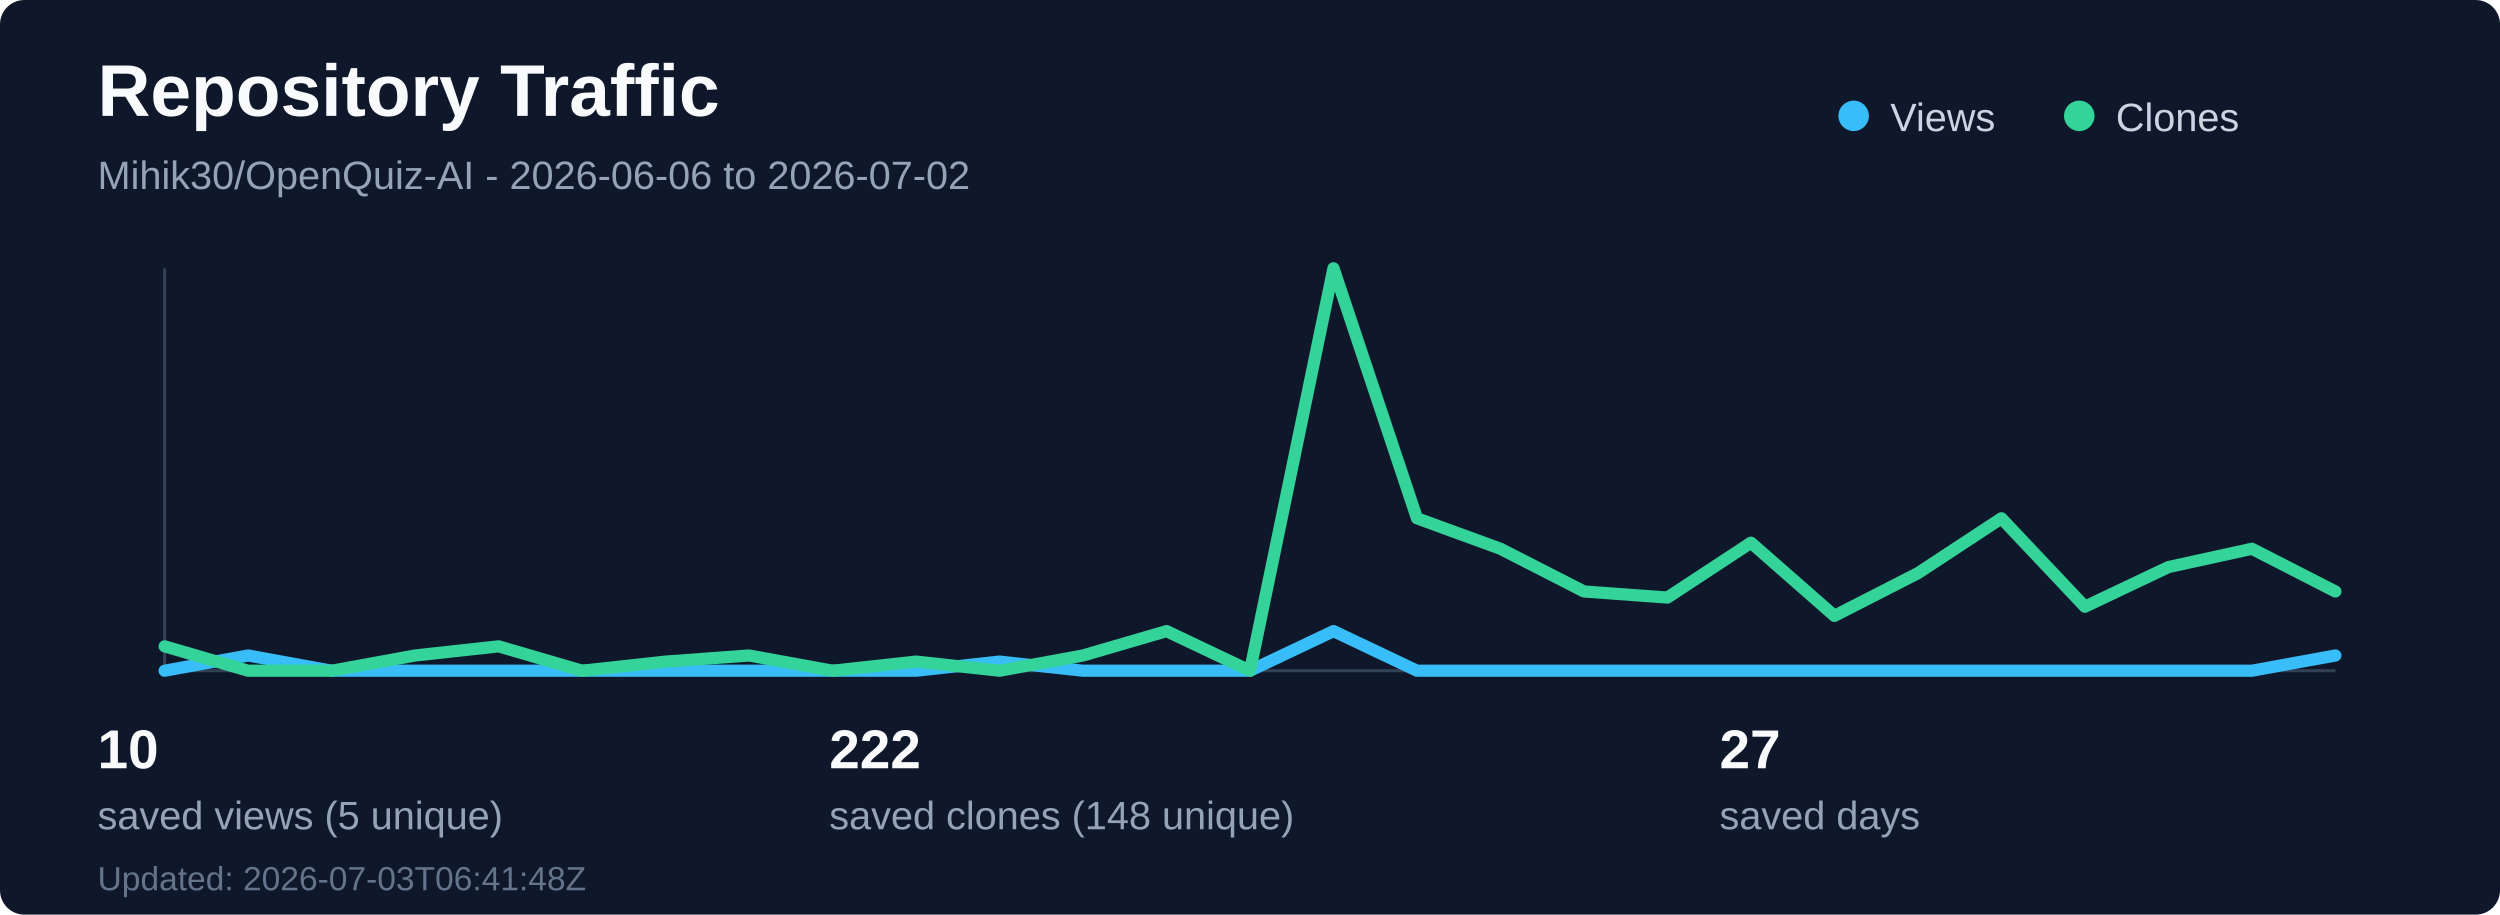
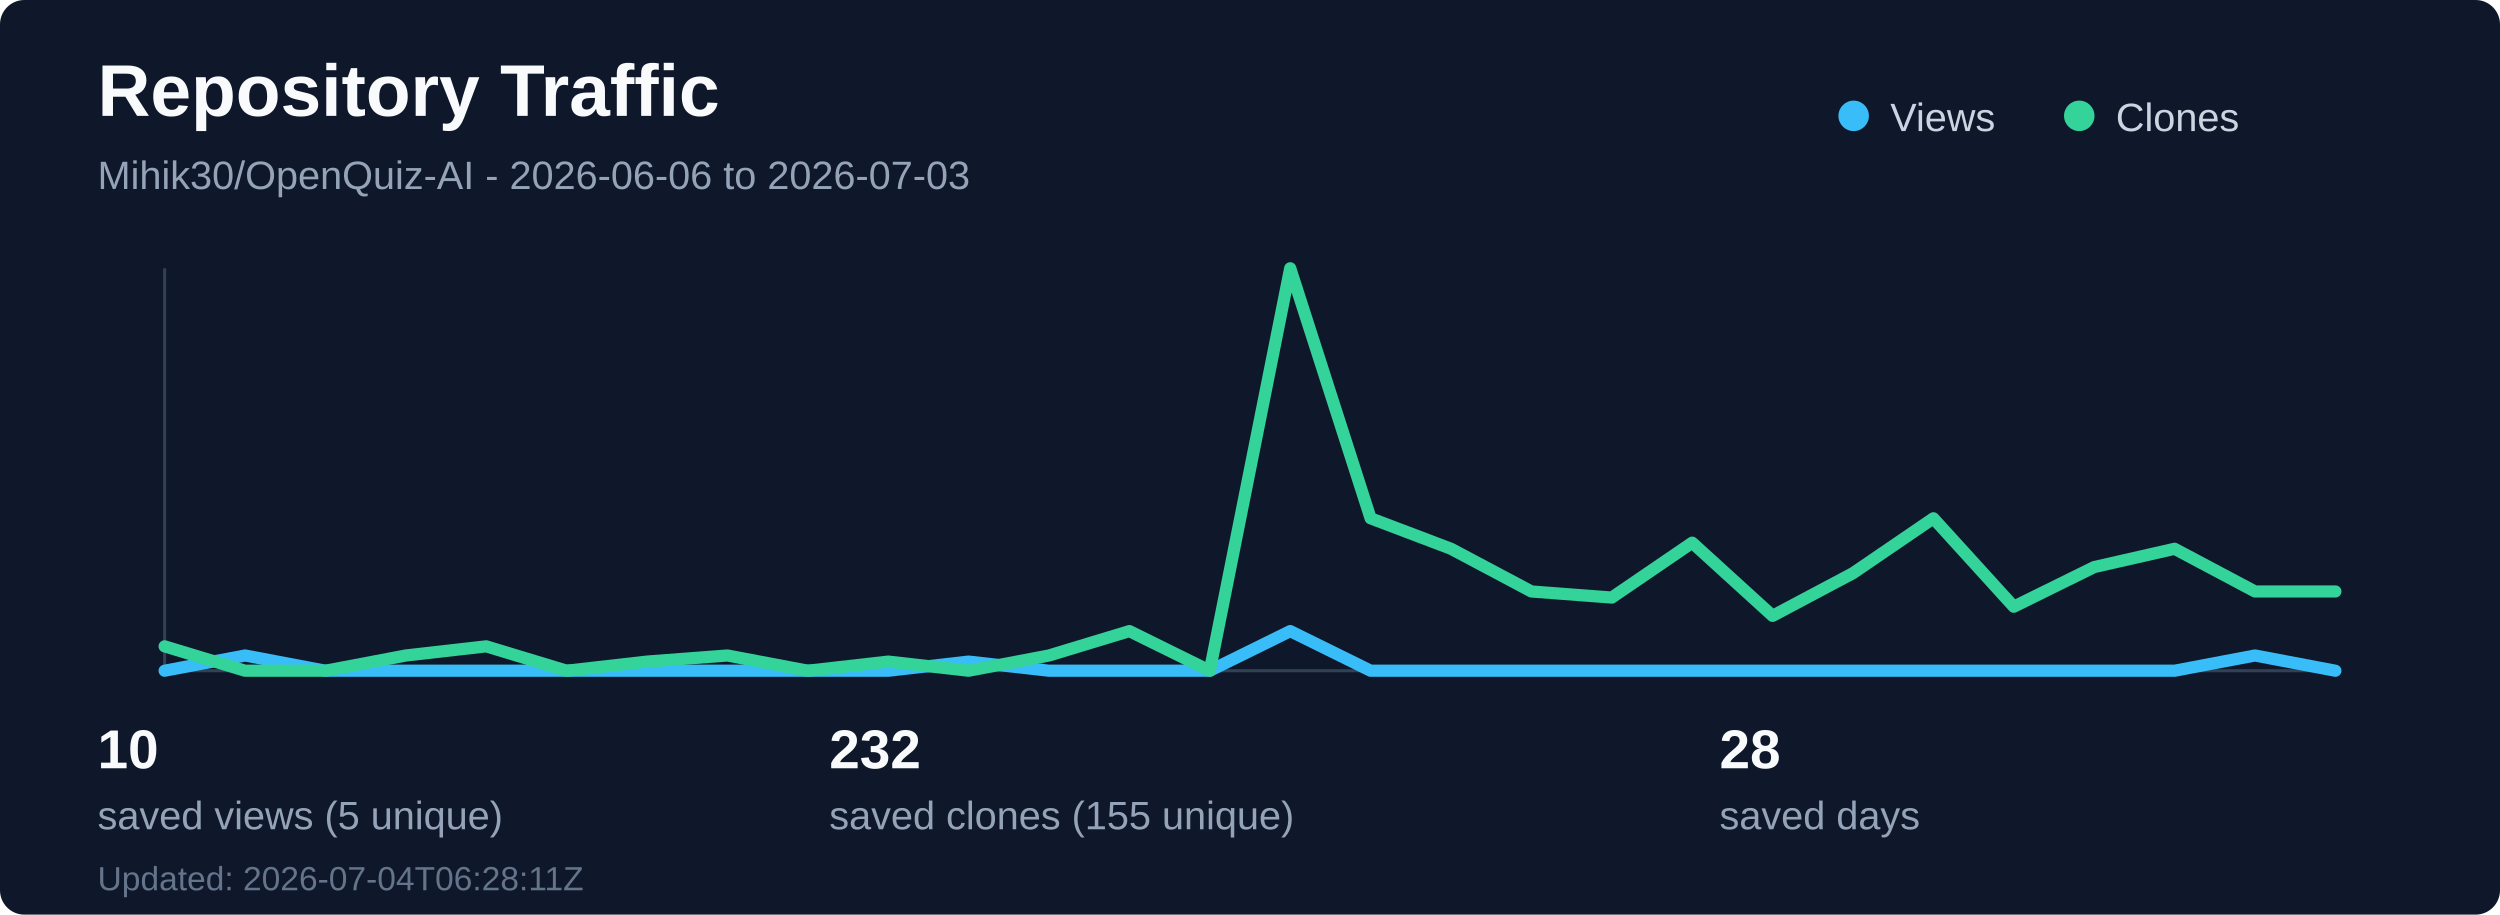
<svg xmlns="http://www.w3.org/2000/svg" width="820" height="300" viewBox="0 0 820 300" fill="none" role="img" aria-labelledby="title desc">
  <rect width="820" height="300" rx="8" fill="#0f172a" />
  <text x="32" y="38" fill="#f8fafc" font-family="Segoe UI, Arial, sans-serif" font-size="24" font-weight="700">Repository Traffic</text>
-   <text x="32" y="62" fill="#94a3b8" font-family="Segoe UI, Arial, sans-serif" font-size="13">Mihik30/OpenQuiz-AI - 2026-06-06 to 2026-07-02</text>
+   <text x="32" y="62" fill="#94a3b8" font-family="Segoe UI, Arial, sans-serif" font-size="13">Mihik30/OpenQuiz-AI - 2026-06-06 to 2026-07-03</text>
  <line x1="54" y1="220" x2="766" y2="220" stroke="#334155" stroke-width="1" />
  <line x1="54" y1="88" x2="54" y2="220" stroke="#334155" stroke-width="1" />
-   <polyline points="54.0,220 81.38,215 108.77,220 136.15,220 163.54,220 190.92,220 218.31,220 245.69,220 273.08,220 300.46,220 327.85,217 355.23,220 382.62,220 410.0,220 437.38,207 464.77,220 492.15,220 519.54,220 546.92,220 574.31,220 601.69,220 629.08,220 656.46,220 683.85,220 711.23,220 738.62,220 766.0,215" fill="none" stroke="#38bdf8" stroke-width="4" stroke-linecap="round" stroke-linejoin="round" />
-   <polyline points="54.0,212 81.38,220 108.77,220 136.15,215 163.54,212 190.92,220 218.31,217 245.69,215 273.08,220 300.46,217 327.85,220 355.23,215 382.62,207 410.0,220 437.38,88 464.77,170 492.15,180 519.54,194 546.92,196 574.31,178 601.69,202 629.08,188 656.46,170 683.85,199 711.23,186 738.62,180 766.0,194" fill="none" stroke="#34d399" stroke-width="4" stroke-linecap="round" stroke-linejoin="round" />
+   <polyline points="54.0,220 80.37,215 106.74,220 133.11,220 159.48,220 185.85,220 212.22,220 238.59,220 264.96,220 291.33,220 317.7,217 344.07,220 370.44,220 396.81,220 423.19,207 449.56,220 475.93,220 502.3,220 528.67,220 555.04,220 581.41,220 607.78,220 634.15,220 660.52,220 686.89,220 713.26,220 739.63,215 766.0,220" fill="none" stroke="#38bdf8" stroke-width="4" stroke-linecap="round" stroke-linejoin="round" />
+   <polyline points="54.0,212 80.37,220 106.74,220 133.11,215 159.48,212 185.85,220 212.22,217 238.59,215 264.96,220 291.33,217 317.7,220 344.07,215 370.44,207 396.81,220 423.19,88 449.56,170 475.93,180 502.3,194 528.67,196 555.04,178 581.41,202 607.78,188 634.15,170 660.52,199 686.89,186 713.26,180 739.63,194 766.0,194" fill="none" stroke="#34d399" stroke-width="4" stroke-linecap="round" stroke-linejoin="round" />
  <circle cx="608" cy="38" r="5" fill="#38bdf8" />
  <text x="620" y="43" fill="#cbd5e1" font-family="Segoe UI, Arial, sans-serif" font-size="13">Views</text>
  <circle cx="682" cy="38" r="5" fill="#34d399" />
  <text x="694" y="43" fill="#cbd5e1" font-family="Segoe UI, Arial, sans-serif" font-size="13">Clones</text>
  <text x="32" y="252" fill="#f8fafc" font-family="Segoe UI, Arial, sans-serif" font-size="18" font-weight="700">10</text>
  <text x="32" y="272" fill="#94a3b8" font-family="Segoe UI, Arial, sans-serif" font-size="13">saved views (5 unique)</text>
-   <text x="272" y="252" fill="#f8fafc" font-family="Segoe UI, Arial, sans-serif" font-size="18" font-weight="700">222</text>
-   <text x="272" y="272" fill="#94a3b8" font-family="Segoe UI, Arial, sans-serif" font-size="13">saved clones (148 unique)</text>
-   <text x="564" y="252" fill="#f8fafc" font-family="Segoe UI, Arial, sans-serif" font-size="18" font-weight="700">27</text>
+   <text x="272" y="252" fill="#f8fafc" font-family="Segoe UI, Arial, sans-serif" font-size="18" font-weight="700">232</text>
+   <text x="272" y="272" fill="#94a3b8" font-family="Segoe UI, Arial, sans-serif" font-size="13">saved clones (155 unique)</text>
+   <text x="564" y="252" fill="#f8fafc" font-family="Segoe UI, Arial, sans-serif" font-size="18" font-weight="700">28</text>
  <text x="564" y="272" fill="#94a3b8" font-family="Segoe UI, Arial, sans-serif" font-size="13">saved days</text>
-   <text x="32" y="292" fill="#64748b" font-family="Segoe UI, Arial, sans-serif" font-size="11">Updated: 2026-07-03T06:41:48Z</text>
+   <text x="32" y="292" fill="#64748b" font-family="Segoe UI, Arial, sans-serif" font-size="11">Updated: 2026-07-04T06:28:11Z</text>
</svg>
